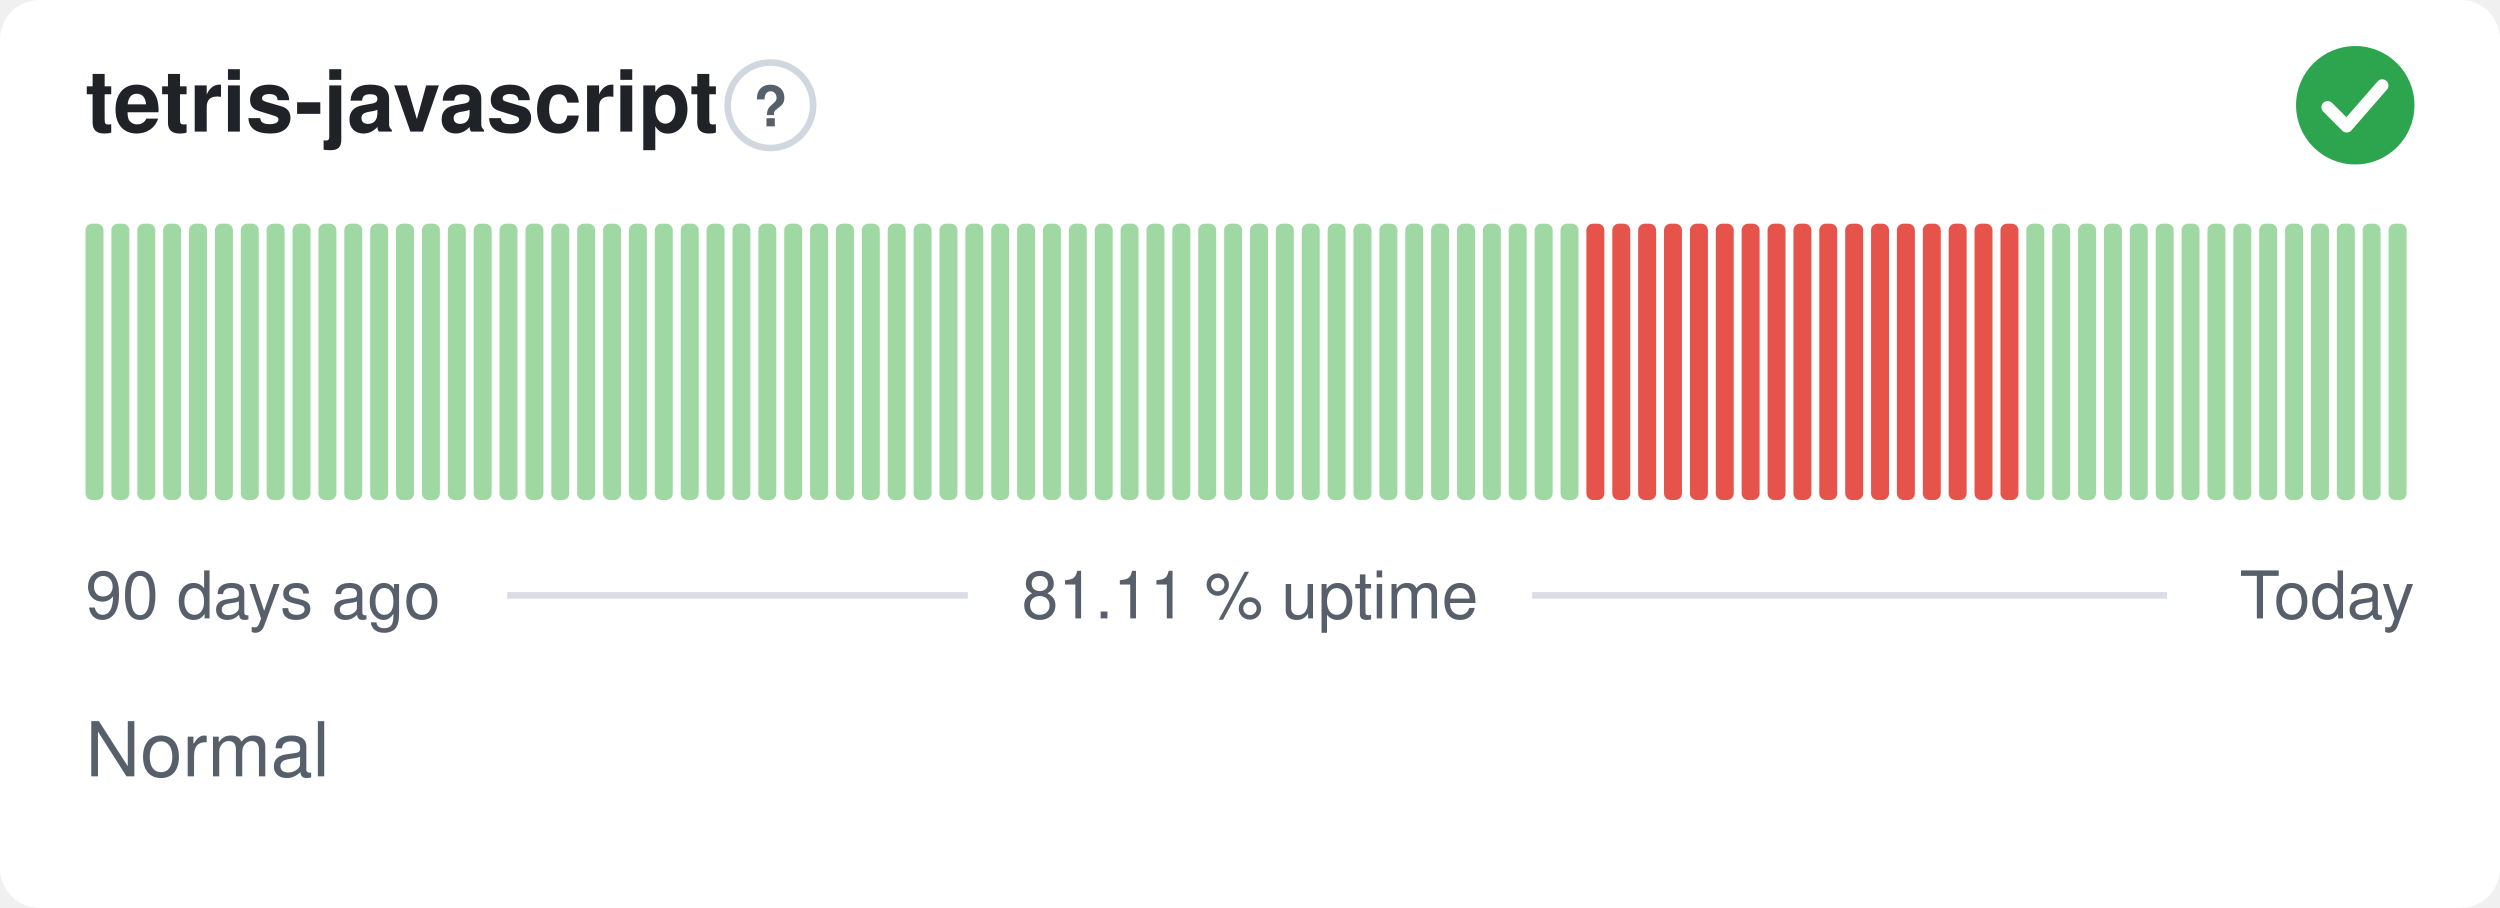
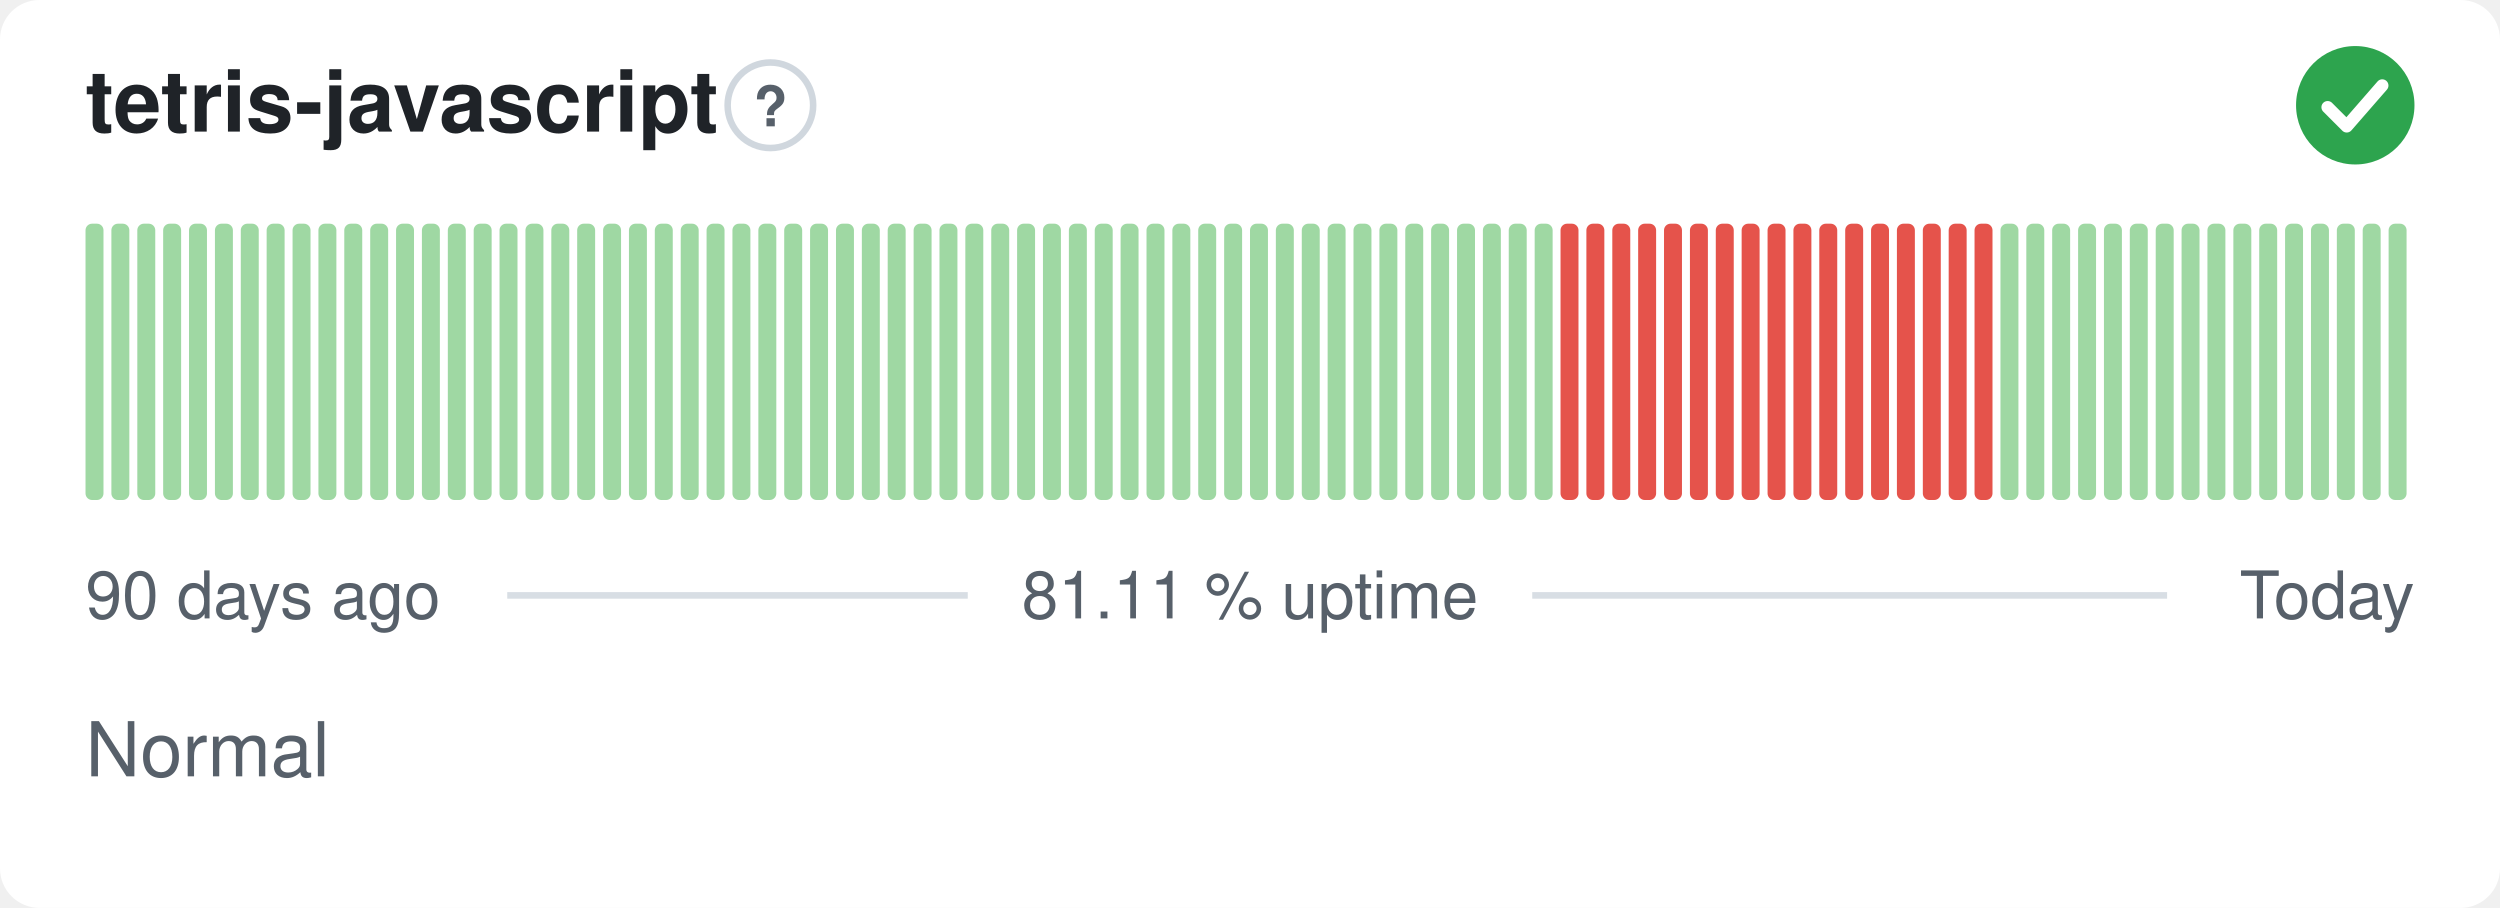
<svg xmlns="http://www.w3.org/2000/svg" width="380" height="138" viewBox="0 0 380 138" role="img" aria-label="tetris-javascript: Normal, 81.11 % uptime over the last 90 days" font-family="-apple-system,BlinkMacSystemFont,'Segoe UI',Helvetica,Arial,sans-serif">
  <style>
    @media (prefers-color-scheme: dark) {
      .bg { fill: #0d1117 }
      .title { fill: #e6edf3 }
      .muted { fill: #8b949e }
      .hint { stroke: #30363d }
      .rule { stroke: #30363d }
      .nodata { fill: #21262d }
    }
  </style>
  <rect class="bg" width="380" height="138" rx="6" fill="#ffffff" />
  <text class="title" x="13" y="20" font-size="13" font-weight="600" fill="#1f2328">tetris-javascript</text>
  <circle class="hint" cx="117.1" cy="16" r="6.5" fill="none" stroke="#d0d7de" stroke-width="1" />
  <text class="muted" x="117.1" y="19.2" text-anchor="middle" font-size="8.5" font-weight="700" fill="#57606a">?</text>
  <circle cx="358" cy="16" r="9" fill="#2da44e" />
  <path d="M353.80 16.30l2.90 2.90 5.40 -6.20" fill="none" stroke="#fff" stroke-width="1.89" stroke-linecap="round" stroke-linejoin="round" />
  <rect x="13.00" y="34.00" width="2.73" height="42.00" rx="1" fill="#9fd8a3" />
  <rect x="16.93" y="34.00" width="2.73" height="42.00" rx="1" fill="#9fd8a3" />
  <rect x="20.87" y="34.00" width="2.73" height="42.00" rx="1" fill="#9fd8a3" />
  <rect x="24.80" y="34.00" width="2.73" height="42.00" rx="1" fill="#9fd8a3" />
  <rect x="28.73" y="34.00" width="2.73" height="42.00" rx="1" fill="#9fd8a3" />
  <rect x="32.67" y="34.00" width="2.73" height="42.00" rx="1" fill="#9fd8a3" />
  <rect x="36.60" y="34.00" width="2.73" height="42.00" rx="1" fill="#9fd8a3" />
  <rect x="40.53" y="34.00" width="2.73" height="42.00" rx="1" fill="#9fd8a3" />
  <rect x="44.47" y="34.00" width="2.73" height="42.00" rx="1" fill="#9fd8a3" />
  <rect x="48.40" y="34.00" width="2.73" height="42.00" rx="1" fill="#9fd8a3" />
  <rect x="52.33" y="34.00" width="2.73" height="42.00" rx="1" fill="#9fd8a3" />
  <rect x="56.27" y="34.00" width="2.73" height="42.00" rx="1" fill="#9fd8a3" />
  <rect x="60.20" y="34.00" width="2.73" height="42.00" rx="1" fill="#9fd8a3" />
  <rect x="64.13" y="34.00" width="2.73" height="42.00" rx="1" fill="#9fd8a3" />
  <rect x="68.07" y="34.00" width="2.73" height="42.00" rx="1" fill="#9fd8a3" />
  <rect x="72.00" y="34.00" width="2.73" height="42.00" rx="1" fill="#9fd8a3" />
  <rect x="75.93" y="34.00" width="2.73" height="42.00" rx="1" fill="#9fd8a3" />
  <rect x="79.87" y="34.00" width="2.73" height="42.00" rx="1" fill="#9fd8a3" />
  <rect x="83.80" y="34.00" width="2.73" height="42.00" rx="1" fill="#9fd8a3" />
  <rect x="87.73" y="34.00" width="2.73" height="42.00" rx="1" fill="#9fd8a3" />
  <rect x="91.67" y="34.00" width="2.73" height="42.00" rx="1" fill="#9fd8a3" />
  <rect x="95.60" y="34.00" width="2.73" height="42.00" rx="1" fill="#9fd8a3" />
  <rect x="99.53" y="34.00" width="2.73" height="42.00" rx="1" fill="#9fd8a3" />
  <rect x="103.47" y="34.00" width="2.73" height="42.00" rx="1" fill="#9fd8a3" />
  <rect x="107.40" y="34.00" width="2.73" height="42.00" rx="1" fill="#9fd8a3" />
  <rect x="111.33" y="34.00" width="2.73" height="42.00" rx="1" fill="#9fd8a3" />
  <rect x="115.27" y="34.00" width="2.73" height="42.00" rx="1" fill="#9fd8a3" />
  <rect x="119.20" y="34.00" width="2.73" height="42.00" rx="1" fill="#9fd8a3" />
  <rect x="123.13" y="34.00" width="2.73" height="42.00" rx="1" fill="#9fd8a3" />
  <rect x="127.07" y="34.00" width="2.73" height="42.00" rx="1" fill="#9fd8a3" />
  <rect x="131.00" y="34.00" width="2.73" height="42.00" rx="1" fill="#9fd8a3" />
  <rect x="134.93" y="34.00" width="2.73" height="42.00" rx="1" fill="#9fd8a3" />
  <rect x="138.87" y="34.00" width="2.73" height="42.00" rx="1" fill="#9fd8a3" />
  <rect x="142.80" y="34.00" width="2.73" height="42.00" rx="1" fill="#9fd8a3" />
  <rect x="146.73" y="34.00" width="2.73" height="42.00" rx="1" fill="#9fd8a3" />
  <rect x="150.67" y="34.00" width="2.73" height="42.00" rx="1" fill="#9fd8a3" />
  <rect x="154.60" y="34.00" width="2.73" height="42.00" rx="1" fill="#9fd8a3" />
  <rect x="158.53" y="34.00" width="2.73" height="42.00" rx="1" fill="#9fd8a3" />
  <rect x="162.47" y="34.00" width="2.73" height="42.00" rx="1" fill="#9fd8a3" />
  <rect x="166.40" y="34.00" width="2.73" height="42.00" rx="1" fill="#9fd8a3" />
  <rect x="170.33" y="34.00" width="2.73" height="42.00" rx="1" fill="#9fd8a3" />
  <rect x="174.27" y="34.00" width="2.73" height="42.00" rx="1" fill="#9fd8a3" />
  <rect x="178.20" y="34.00" width="2.73" height="42.00" rx="1" fill="#9fd8a3" />
  <rect x="182.13" y="34.00" width="2.73" height="42.00" rx="1" fill="#9fd8a3" />
  <rect x="186.07" y="34.00" width="2.73" height="42.00" rx="1" fill="#9fd8a3" />
  <rect x="190.00" y="34.00" width="2.73" height="42.00" rx="1" fill="#9fd8a3" />
  <rect x="193.93" y="34.00" width="2.73" height="42.00" rx="1" fill="#9fd8a3" />
  <rect x="197.87" y="34.00" width="2.73" height="42.00" rx="1" fill="#9fd8a3" />
  <rect x="201.80" y="34.00" width="2.73" height="42.00" rx="1" fill="#9fd8a3" />
  <rect x="205.73" y="34.00" width="2.73" height="42.00" rx="1" fill="#9fd8a3" />
  <rect x="209.67" y="34.00" width="2.73" height="42.00" rx="1" fill="#9fd8a3" />
  <rect x="213.60" y="34.00" width="2.73" height="42.00" rx="1" fill="#9fd8a3" />
  <rect x="217.53" y="34.00" width="2.73" height="42.00" rx="1" fill="#9fd8a3" />
  <rect x="221.47" y="34.00" width="2.73" height="42.00" rx="1" fill="#9fd8a3" />
  <rect x="225.40" y="34.00" width="2.73" height="42.00" rx="1" fill="#9fd8a3" />
  <rect x="229.33" y="34.00" width="2.73" height="42.00" rx="1" fill="#9fd8a3" />
  <rect x="233.27" y="34.00" width="2.73" height="42.00" rx="1" fill="#9fd8a3" />
-   <rect x="237.20" y="34.00" width="2.73" height="42.00" rx="1" fill="#9fd8a3" />
+   <rect x="237.20" y="34.00" width="2.73" height="42.00" rx="1" fill="#e5534b" />
  <rect x="241.13" y="34.00" width="2.73" height="42.00" rx="1" fill="#e5534b" />
  <rect x="245.07" y="34.00" width="2.73" height="42.00" rx="1" fill="#e5534b" />
  <rect x="249.00" y="34.00" width="2.73" height="42.00" rx="1" fill="#e5534b" />
  <rect x="252.93" y="34.00" width="2.73" height="42.00" rx="1" fill="#e5534b" />
  <rect x="256.87" y="34.00" width="2.73" height="42.00" rx="1" fill="#e5534b" />
  <rect x="260.80" y="34.00" width="2.73" height="42.00" rx="1" fill="#e5534b" />
  <rect x="264.73" y="34.00" width="2.73" height="42.00" rx="1" fill="#e5534b" />
  <rect x="268.67" y="34.00" width="2.73" height="42.00" rx="1" fill="#e5534b" />
  <rect x="272.60" y="34.00" width="2.73" height="42.00" rx="1" fill="#e5534b" />
  <rect x="276.53" y="34.00" width="2.73" height="42.00" rx="1" fill="#e5534b" />
  <rect x="280.47" y="34.00" width="2.73" height="42.00" rx="1" fill="#e5534b" />
  <rect x="284.40" y="34.00" width="2.73" height="42.00" rx="1" fill="#e5534b" />
  <rect x="288.33" y="34.00" width="2.73" height="42.00" rx="1" fill="#e5534b" />
  <rect x="292.27" y="34.00" width="2.73" height="42.00" rx="1" fill="#e5534b" />
  <rect x="296.20" y="34.00" width="2.73" height="42.00" rx="1" fill="#e5534b" />
  <rect x="300.13" y="34.00" width="2.73" height="42.00" rx="1" fill="#e5534b" />
-   <rect x="304.07" y="34.00" width="2.73" height="42.00" rx="1" fill="#e5534b" />
+   <rect x="304.07" y="34.00" width="2.73" height="42.00" rx="1" fill="#9fd8a3" />
  <rect x="308.00" y="34.00" width="2.73" height="42.00" rx="1" fill="#9fd8a3" />
  <rect x="311.93" y="34.00" width="2.73" height="42.00" rx="1" fill="#9fd8a3" />
  <rect x="315.87" y="34.00" width="2.73" height="42.00" rx="1" fill="#9fd8a3" />
  <rect x="319.80" y="34.00" width="2.73" height="42.00" rx="1" fill="#9fd8a3" />
  <rect x="323.73" y="34.00" width="2.73" height="42.00" rx="1" fill="#9fd8a3" />
  <rect x="327.67" y="34.00" width="2.73" height="42.00" rx="1" fill="#9fd8a3" />
  <rect x="331.60" y="34.00" width="2.73" height="42.00" rx="1" fill="#9fd8a3" />
  <rect x="335.53" y="34.00" width="2.73" height="42.00" rx="1" fill="#9fd8a3" />
  <rect x="339.47" y="34.00" width="2.73" height="42.00" rx="1" fill="#9fd8a3" />
  <rect x="343.40" y="34.00" width="2.73" height="42.00" rx="1" fill="#9fd8a3" />
  <rect x="347.33" y="34.00" width="2.73" height="42.00" rx="1" fill="#9fd8a3" />
  <rect x="351.27" y="34.00" width="2.73" height="42.00" rx="1" fill="#9fd8a3" />
  <rect x="355.20" y="34.00" width="2.73" height="42.00" rx="1" fill="#9fd8a3" />
  <rect x="359.13" y="34.00" width="2.73" height="42.00" rx="1" fill="#9fd8a3" />
  <rect x="363.07" y="34.00" width="2.73" height="42.00" rx="1" fill="#9fd8a3" />
  <text class="muted" x="13" y="94" font-size="10" fill="#57606a">90 days ago</text>
  <text class="muted" x="190" y="94" text-anchor="middle" font-size="10" fill="#57606a">81.11 % uptime</text>
  <text class="muted" x="367" y="94" text-anchor="end" font-size="10" fill="#57606a">Today</text>
  <line class="rule" x1="77.1" y1="90.5" x2="147.1" y2="90.5" stroke="#d8dee4" stroke-width="1" />
  <line class="rule" x1="232.9" y1="90.5" x2="329.4" y2="90.5" stroke="#d8dee4" stroke-width="1" />
  <text class="muted" x="13" y="118" font-size="11.5" fill="#57606a">Normal</text>
</svg>
